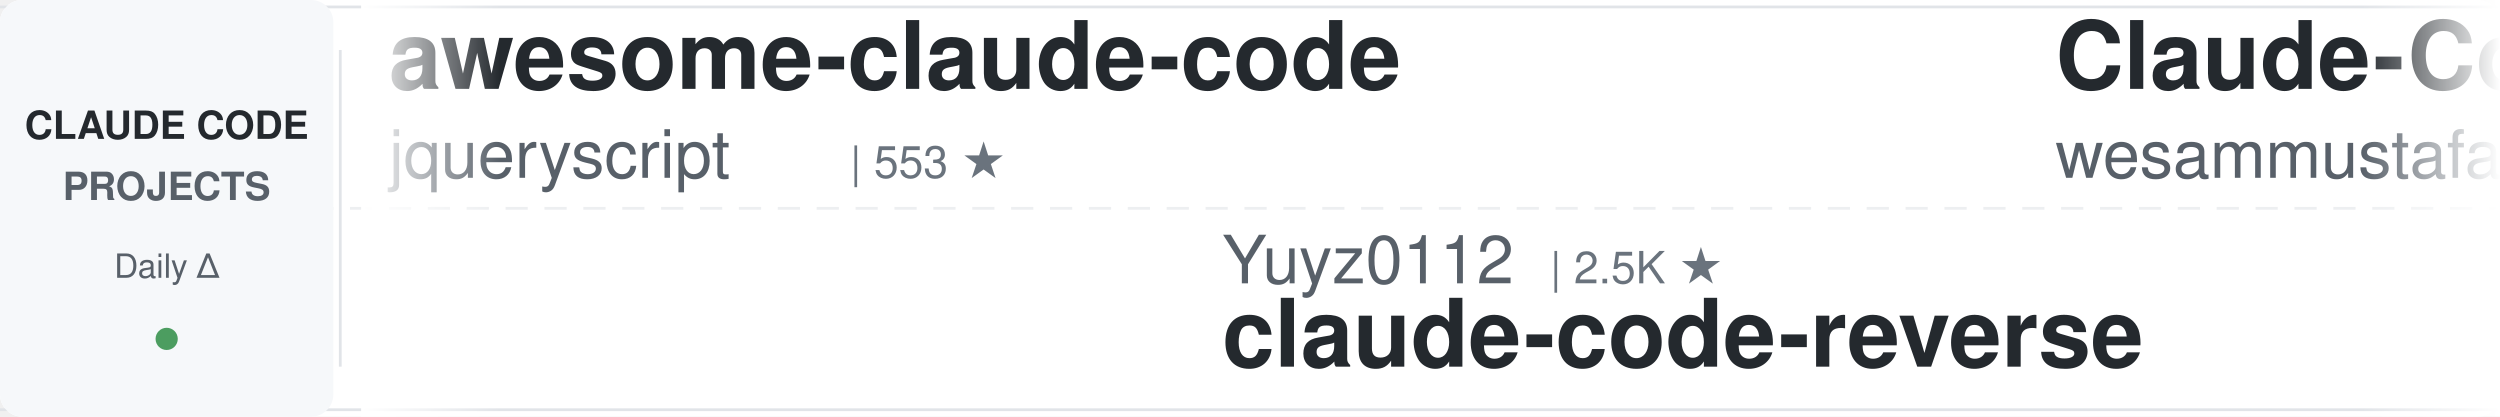
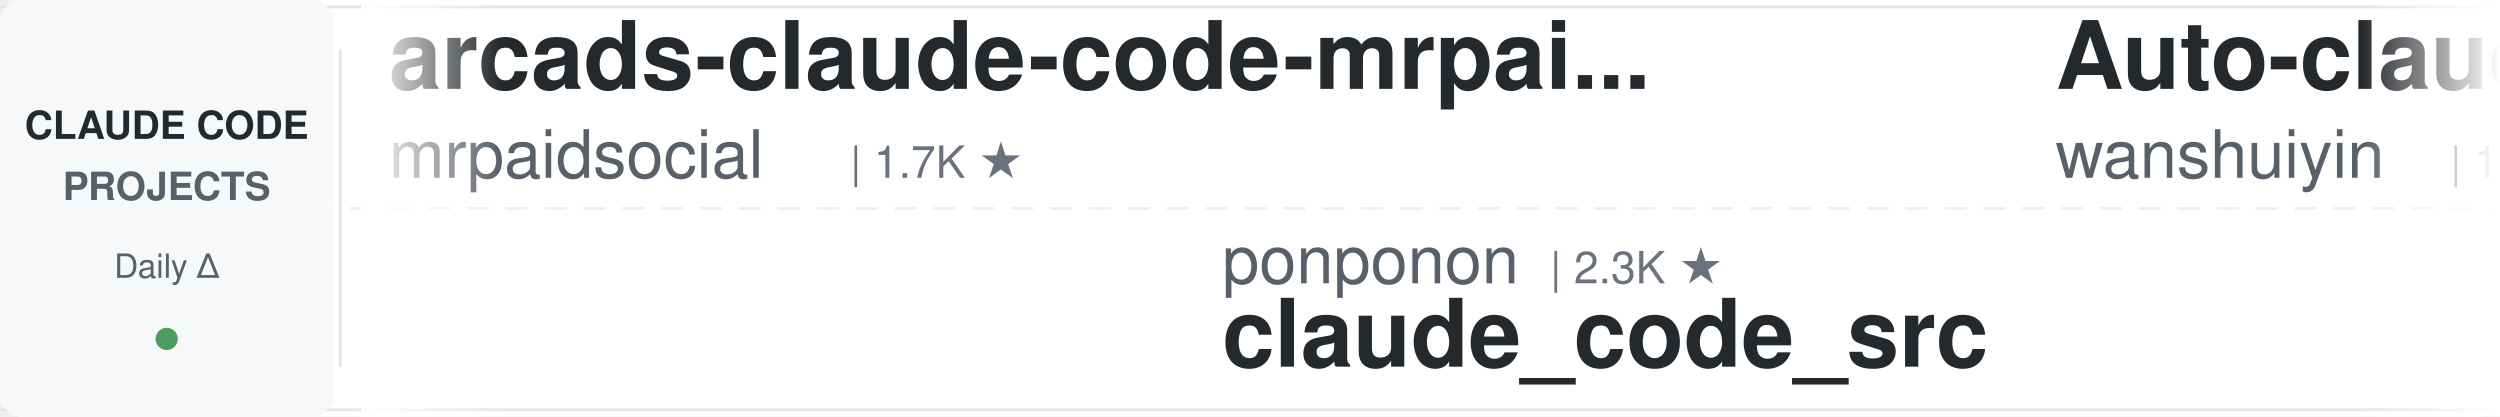
<svg xmlns="http://www.w3.org/2000/svg" width="900" height="150">
  <defs>
    <linearGradient id="leftFade" x1="0%" y1="0%" x2="100%" y2="0%">
      <stop offset="0%" style="stop-color:#ffffff;stop-opacity:1" />
      <stop offset="100%" style="stop-color:#ffffff;stop-opacity:0" />
    </linearGradient>
    <linearGradient id="rightFade" x1="0%" y1="0%" x2="100%" y2="0%">
      <stop offset="0%" style="stop-color:#ffffff;stop-opacity:0" />
      <stop offset="100%" style="stop-color:#ffffff;stop-opacity:1" />
    </linearGradient>
  </defs>
  <rect width="900" height="150" fill="#ffffff" rx="8" />
  <rect x="0" y="2" width="900" height="1" fill="#e1e4e8" />
  <rect x="0" y="147" width="900" height="1" fill="#e1e4e8" />
  <line x1="0" y1="75" x2="900" y2="75" stroke="#e1e4e8" stroke-width="1" stroke-dasharray="8 6" opacity="0.6" />
  <rect x="0" y="0" width="120" height="150" fill="#f6f8fa" rx="8" />
  <text x="60" y="50" font-family="-apple-system, BlinkMacSystemFont, 'Segoe UI', Helvetica, Arial, sans-serif" font-size="14" font-weight="600" fill="#24292e" text-anchor="middle">CLAUDE CODE</text>
  <text x="60" y="72" font-family="-apple-system, BlinkMacSystemFont, 'Segoe UI', Helvetica, Arial, sans-serif" font-size="14" font-weight="600" fill="#586069" text-anchor="middle">PROJECTS</text>
  <text x="60" y="100" font-family="-apple-system, BlinkMacSystemFont, 'Segoe UI', Helvetica, Arial, sans-serif" font-size="12" font-weight="500" fill="#586069" text-anchor="middle">Daily Δ</text>
  <circle cx="60" cy="122" r="4" fill="#22863a" opacity="0.8" />
  <rect x="122" y="18" width="1" height="114" fill="#e1e4e8" />
  <clipPath id="tickerClip">
    <rect x="130" y="0" width="770" height="150" />
  </clipPath>
  <g clip-path="url(#tickerClip)">
    <g id="tickerItems">
      <animateTransform attributeName="transform" attributeType="XML" type="translate" from="0 0" to="-3000 0" dur="54s" repeatCount="indefinite" />
      <g transform="translate(0, 0)">
-         <text x="140" y="32" font-family="-apple-system, BlinkMacSystemFont, 'Segoe UI', Helvetica, Arial, sans-serif" font-size="34" font-weight="600" fill="#24292e">awesome-claude-code</text>
-         <text x="140" y="64" font-family="-apple-system, BlinkMacSystemFont, 'Segoe UI', Helvetica, Arial, sans-serif" font-size="24" font-weight="400" fill="#586069">jqueryscript</text>
-         <text x="306" y="64" font-family="-apple-system, BlinkMacSystemFont, 'Segoe UI', Helvetica, Arial, sans-serif" font-size="16" font-weight="500" fill="#6a737d">| 553 ★</text>
+         <text x="140" y="32" font-family="-apple-system, BlinkMacSystemFont, 'Segoe UI', Helvetica, Arial, sans-serif" font-size="34" font-weight="600" fill="#24292e">arcads-claude-code-mrpai...</text>
+         <text x="140" y="64" font-family="-apple-system, BlinkMacSystemFont, 'Segoe UI', Helvetica, Arial, sans-serif" font-size="24" font-weight="400" fill="#586069">mrpaidsocial</text>
+         <text x="306" y="64" font-family="-apple-system, BlinkMacSystemFont, 'Segoe UI', Helvetica, Arial, sans-serif" font-size="16" font-weight="500" fill="#6a737d">| 1.7K ★</text>
      </g>
      <g transform="translate(300, 0)">
-         <text x="140" y="102" font-family="-apple-system, BlinkMacSystemFont, 'Segoe UI', Helvetica, Arial, sans-serif" font-size="24" font-weight="400" fill="#586069">Yuyz0112</text>
-         <text x="258" y="102" font-family="-apple-system, BlinkMacSystemFont, 'Segoe UI', Helvetica, Arial, sans-serif" font-size="16" font-weight="500" fill="#6a737d">| 2.5K ★</text>
-         <text x="140" y="132" font-family="-apple-system, BlinkMacSystemFont, 'Segoe UI', Helvetica, Arial, sans-serif" font-size="34" font-weight="600" fill="#24292e">claude-code-reverse</text>
+         <text x="140" y="102" font-family="-apple-system, BlinkMacSystemFont, 'Segoe UI', Helvetica, Arial, sans-serif" font-size="24" font-weight="400" fill="#586069">ponponon</text>
+         <text x="258" y="102" font-family="-apple-system, BlinkMacSystemFont, 'Segoe UI', Helvetica, Arial, sans-serif" font-size="16" font-weight="500" fill="#6a737d">| 2.3K ★</text>
+         <text x="140" y="132" font-family="-apple-system, BlinkMacSystemFont, 'Segoe UI', Helvetica, Arial, sans-serif" font-size="34" font-weight="600" fill="#24292e">claude_code_src</text>
      </g>
      <g transform="translate(600, 0)">
-         <text x="140" y="32" font-family="-apple-system, BlinkMacSystemFont, 'Segoe UI', Helvetica, Arial, sans-serif" font-size="34" font-weight="600" fill="#24292e">Claude-Code-Quest</text>
-         <text x="140" y="64" font-family="-apple-system, BlinkMacSystemFont, 'Segoe UI', Helvetica, Arial, sans-serif" font-size="24" font-weight="400" fill="#586069">wesammustafa</text>
-         <text x="306" y="64" font-family="-apple-system, BlinkMacSystemFont, 'Segoe UI', Helvetica, Arial, sans-serif" font-size="16" font-weight="500" fill="#6a737d">| 3.7K ★</text>
+         <text x="140" y="32" font-family="-apple-system, BlinkMacSystemFont, 'Segoe UI', Helvetica, Arial, sans-serif" font-size="34" font-weight="600" fill="#24292e">Auto-claude-code-researc...</text>
+         <text x="140" y="64" font-family="-apple-system, BlinkMacSystemFont, 'Segoe UI', Helvetica, Arial, sans-serif" font-size="24" font-weight="400" fill="#586069">wanshuiyin</text>
+         <text x="282" y="64" font-family="-apple-system, BlinkMacSystemFont, 'Segoe UI', Helvetica, Arial, sans-serif" font-size="16" font-weight="500" fill="#6a737d">| 19.3K ★</text>
      </g>
      <g transform="translate(900, 0)">
-         <text x="140" y="102" font-family="-apple-system, BlinkMacSystemFont, 'Segoe UI', Helvetica, Arial, sans-serif" font-size="24" font-weight="400" fill="#586069">edmund-io</text>
-         <text x="270" y="102" font-family="-apple-system, BlinkMacSystemFont, 'Segoe UI', Helvetica, Arial, sans-serif" font-size="16" font-weight="500" fill="#6a737d">| 1.5K ★</text>
-         <text x="140" y="132" font-family="-apple-system, BlinkMacSystemFont, 'Segoe UI', Helvetica, Arial, sans-serif" font-size="34" font-weight="600" fill="#24292e">edmunds-claude-code</text>
+         <text x="140" y="102" font-family="-apple-system, BlinkMacSystemFont, 'Segoe UI', Helvetica, Arial, sans-serif" font-size="24" font-weight="400" fill="#586069">jqueryscript</text>
+         <text x="306" y="102" font-family="-apple-system, BlinkMacSystemFont, 'Segoe UI', Helvetica, Arial, sans-serif" font-size="16" font-weight="500" fill="#6a737d">| 553 ★</text>
+         <text x="140" y="132" font-family="-apple-system, BlinkMacSystemFont, 'Segoe UI', Helvetica, Arial, sans-serif" font-size="34" font-weight="600" fill="#24292e">awesome-claude-code</text>
      </g>
      <g transform="translate(1200, 0)">
-         <text x="140" y="32" font-family="-apple-system, BlinkMacSystemFont, 'Segoe UI', Helvetica, Arial, sans-serif" font-size="34" font-weight="600" fill="#24292e">free-claude-code</text>
-         <text x="140" y="64" font-family="-apple-system, BlinkMacSystemFont, 'Segoe UI', Helvetica, Arial, sans-serif" font-size="24" font-weight="400" fill="#586069">Alishahryar1</text>
-         <text x="306" y="64" font-family="-apple-system, BlinkMacSystemFont, 'Segoe UI', Helvetica, Arial, sans-serif" font-size="16" font-weight="500" fill="#6a737d">| 70.8K ★</text>
+         <text x="140" y="32" font-family="-apple-system, BlinkMacSystemFont, 'Segoe UI', Helvetica, Arial, sans-serif" font-size="34" font-weight="600" fill="#24292e">my-claude-code-setup</text>
+         <text x="140" y="64" font-family="-apple-system, BlinkMacSystemFont, 'Segoe UI', Helvetica, Arial, sans-serif" font-size="24" font-weight="400" fill="#586069">centminmod</text>
+         <text x="282" y="64" font-family="-apple-system, BlinkMacSystemFont, 'Segoe UI', Helvetica, Arial, sans-serif" font-size="16" font-weight="500" fill="#6a737d">| 2.7K ★</text>
      </g>
      <g transform="translate(1500, 0)">
-         <text x="140" y="102" font-family="-apple-system, BlinkMacSystemFont, 'Segoe UI', Helvetica, Arial, sans-serif" font-size="24" font-weight="400" fill="#586069">techjarves</text>
-         <text x="282" y="102" font-family="-apple-system, BlinkMacSystemFont, 'Segoe UI', Helvetica, Arial, sans-serif" font-size="16" font-weight="500" fill="#6a737d">| 1.6K ★</text>
-         <text x="140" y="132" font-family="-apple-system, BlinkMacSystemFont, 'Segoe UI', Helvetica, Arial, sans-serif" font-size="34" font-weight="600" fill="#24292e">ClaudeCode-Portable</text>
+         <text x="140" y="102" font-family="-apple-system, BlinkMacSystemFont, 'Segoe UI', Helvetica, Arial, sans-serif" font-size="24" font-weight="400" fill="#586069">huangserva</text>
+         <text x="282" y="102" font-family="-apple-system, BlinkMacSystemFont, 'Segoe UI', Helvetica, Arial, sans-serif" font-size="16" font-weight="500" fill="#6a737d">| 632 ★</text>
+         <text x="140" y="132" font-family="-apple-system, BlinkMacSystemFont, 'Segoe UI', Helvetica, Arial, sans-serif" font-size="34" font-weight="600" fill="#24292e">claude-code-cli</text>
      </g>
      <g transform="translate(1800, 0)">
-         <text x="140" y="32" font-family="-apple-system, BlinkMacSystemFont, 'Segoe UI', Helvetica, Arial, sans-serif" font-size="34" font-weight="600" fill="#24292e">claude-code-workflows</text>
-         <text x="140" y="64" font-family="-apple-system, BlinkMacSystemFont, 'Segoe UI', Helvetica, Arial, sans-serif" font-size="24" font-weight="400" fill="#586069">OneRedOak</text>
-         <text x="270" y="64" font-family="-apple-system, BlinkMacSystemFont, 'Segoe UI', Helvetica, Arial, sans-serif" font-size="16" font-weight="500" fill="#6a737d">| 3.9K ★</text>
+         <text x="140" y="32" font-family="-apple-system, BlinkMacSystemFont, 'Segoe UI', Helvetica, Arial, sans-serif" font-size="34" font-weight="600" fill="#24292e">claude-code-tudou</text>
+         <text x="140" y="64" font-family="-apple-system, BlinkMacSystemFont, 'Segoe UI', Helvetica, Arial, sans-serif" font-size="24" font-weight="400" fill="#586069">AICoderTudou</text>
+         <text x="306" y="64" font-family="-apple-system, BlinkMacSystemFont, 'Segoe UI', Helvetica, Arial, sans-serif" font-size="16" font-weight="500" fill="#6a737d">| 494 ★</text>
      </g>
      <g transform="translate(2100, 0)">
-         <text x="140" y="102" font-family="-apple-system, BlinkMacSystemFont, 'Segoe UI', Helvetica, Arial, sans-serif" font-size="24" font-weight="400" fill="#586069">lintsinghua</text>
-         <text x="294" y="102" font-family="-apple-system, BlinkMacSystemFont, 'Segoe UI', Helvetica, Arial, sans-serif" font-size="16" font-weight="500" fill="#6a737d">| 4.4K ★</text>
-         <text x="140" y="132" font-family="-apple-system, BlinkMacSystemFont, 'Segoe UI', Helvetica, Arial, sans-serif" font-size="34" font-weight="600" fill="#24292e">claude-code-book</text>
+         <text x="140" y="102" font-family="-apple-system, BlinkMacSystemFont, 'Segoe UI', Helvetica, Arial, sans-serif" font-size="24" font-weight="400" fill="#586069">OneRedOak</text>
+         <text x="270" y="102" font-family="-apple-system, BlinkMacSystemFont, 'Segoe UI', Helvetica, Arial, sans-serif" font-size="16" font-weight="500" fill="#6a737d">| 3.9K ★</text>
+         <text x="140" y="132" font-family="-apple-system, BlinkMacSystemFont, 'Segoe UI', Helvetica, Arial, sans-serif" font-size="34" font-weight="600" fill="#24292e">claude-code-workflows</text>
      </g>
      <g transform="translate(2400, 0)">
-         <text x="140" y="32" font-family="-apple-system, BlinkMacSystemFont, 'Segoe UI', Helvetica, Arial, sans-serif" font-size="34" font-weight="600" fill="#24292e">claude-code-telegram</text>
-         <text x="140" y="64" font-family="-apple-system, BlinkMacSystemFont, 'Segoe UI', Helvetica, Arial, sans-serif" font-size="24" font-weight="400" fill="#586069">overwirehq</text>
-         <text x="282" y="64" font-family="-apple-system, BlinkMacSystemFont, 'Segoe UI', Helvetica, Arial, sans-serif" font-size="16" font-weight="500" fill="#6a737d">| 2.8K ★</text>
+         <text x="140" y="32" font-family="-apple-system, BlinkMacSystemFont, 'Segoe UI', Helvetica, Arial, sans-serif" font-size="34" font-weight="600" fill="#24292e">claude-code-from-scratch</text>
+         <text x="140" y="64" font-family="-apple-system, BlinkMacSystemFont, 'Segoe UI', Helvetica, Arial, sans-serif" font-size="24" font-weight="400" fill="#586069">Windy3f3f3f3f</text>
+         <text x="318" y="64" font-family="-apple-system, BlinkMacSystemFont, 'Segoe UI', Helvetica, Arial, sans-serif" font-size="16" font-weight="500" fill="#6a737d">| 2.8K ★</text>
      </g>
      <g transform="translate(2700, 0)">
-         <text x="140" y="102" font-family="-apple-system, BlinkMacSystemFont, 'Segoe UI', Helvetica, Arial, sans-serif" font-size="24" font-weight="400" fill="#586069">AprilNEA</text>
-         <text x="258" y="102" font-family="-apple-system, BlinkMacSystemFont, 'Segoe UI', Helvetica, Arial, sans-serif" font-size="16" font-weight="500" fill="#6a737d">| 393 ★</text>
-         <text x="140" y="132" font-family="-apple-system, BlinkMacSystemFont, 'Segoe UI', Helvetica, Arial, sans-serif" font-size="34" font-weight="600" fill="#24292e">claude-code-source</text>
+         <text x="140" y="102" font-family="-apple-system, BlinkMacSystemFont, 'Segoe UI', Helvetica, Arial, sans-serif" font-size="24" font-weight="400" fill="#586069">WorldFlowAI</text>
+         <text x="294" y="102" font-family="-apple-system, BlinkMacSystemFont, 'Segoe UI', Helvetica, Arial, sans-serif" font-size="16" font-weight="500" fill="#6a737d">| 6.5K ★</text>
+         <text x="140" y="132" font-family="-apple-system, BlinkMacSystemFont, 'Segoe UI', Helvetica, Arial, sans-serif" font-size="34" font-weight="600" fill="#24292e">everything-claude-code</text>
      </g>
      <g transform="translate(3000, 0)">
-         <text x="140" y="32" font-family="-apple-system, BlinkMacSystemFont, 'Segoe UI', Helvetica, Arial, sans-serif" font-size="34" font-weight="600" fill="#24292e">awesome-claude-code</text>
-         <text x="140" y="64" font-family="-apple-system, BlinkMacSystemFont, 'Segoe UI', Helvetica, Arial, sans-serif" font-size="24" font-weight="400" fill="#586069">jqueryscript</text>
-         <text x="306" y="64" font-family="-apple-system, BlinkMacSystemFont, 'Segoe UI', Helvetica, Arial, sans-serif" font-size="16" font-weight="500" fill="#6a737d">| 553 ★</text>
+         <text x="140" y="32" font-family="-apple-system, BlinkMacSystemFont, 'Segoe UI', Helvetica, Arial, sans-serif" font-size="34" font-weight="600" fill="#24292e">arcads-claude-code-mrpai...</text>
+         <text x="140" y="64" font-family="-apple-system, BlinkMacSystemFont, 'Segoe UI', Helvetica, Arial, sans-serif" font-size="24" font-weight="400" fill="#586069">mrpaidsocial</text>
+         <text x="306" y="64" font-family="-apple-system, BlinkMacSystemFont, 'Segoe UI', Helvetica, Arial, sans-serif" font-size="16" font-weight="500" fill="#6a737d">| 1.7K ★</text>
      </g>
      <g transform="translate(3300, 0)">
-         <text x="140" y="102" font-family="-apple-system, BlinkMacSystemFont, 'Segoe UI', Helvetica, Arial, sans-serif" font-size="24" font-weight="400" fill="#586069">Yuyz0112</text>
-         <text x="258" y="102" font-family="-apple-system, BlinkMacSystemFont, 'Segoe UI', Helvetica, Arial, sans-serif" font-size="16" font-weight="500" fill="#6a737d">| 2.5K ★</text>
-         <text x="140" y="132" font-family="-apple-system, BlinkMacSystemFont, 'Segoe UI', Helvetica, Arial, sans-serif" font-size="34" font-weight="600" fill="#24292e">claude-code-reverse</text>
+         <text x="140" y="102" font-family="-apple-system, BlinkMacSystemFont, 'Segoe UI', Helvetica, Arial, sans-serif" font-size="24" font-weight="400" fill="#586069">ponponon</text>
+         <text x="258" y="102" font-family="-apple-system, BlinkMacSystemFont, 'Segoe UI', Helvetica, Arial, sans-serif" font-size="16" font-weight="500" fill="#6a737d">| 2.3K ★</text>
+         <text x="140" y="132" font-family="-apple-system, BlinkMacSystemFont, 'Segoe UI', Helvetica, Arial, sans-serif" font-size="34" font-weight="600" fill="#24292e">claude_code_src</text>
      </g>
      <g transform="translate(3600, 0)">
-         <text x="140" y="32" font-family="-apple-system, BlinkMacSystemFont, 'Segoe UI', Helvetica, Arial, sans-serif" font-size="34" font-weight="600" fill="#24292e">Claude-Code-Quest</text>
-         <text x="140" y="64" font-family="-apple-system, BlinkMacSystemFont, 'Segoe UI', Helvetica, Arial, sans-serif" font-size="24" font-weight="400" fill="#586069">wesammustafa</text>
-         <text x="306" y="64" font-family="-apple-system, BlinkMacSystemFont, 'Segoe UI', Helvetica, Arial, sans-serif" font-size="16" font-weight="500" fill="#6a737d">| 3.7K ★</text>
+         <text x="140" y="32" font-family="-apple-system, BlinkMacSystemFont, 'Segoe UI', Helvetica, Arial, sans-serif" font-size="34" font-weight="600" fill="#24292e">Auto-claude-code-researc...</text>
+         <text x="140" y="64" font-family="-apple-system, BlinkMacSystemFont, 'Segoe UI', Helvetica, Arial, sans-serif" font-size="24" font-weight="400" fill="#586069">wanshuiyin</text>
+         <text x="282" y="64" font-family="-apple-system, BlinkMacSystemFont, 'Segoe UI', Helvetica, Arial, sans-serif" font-size="16" font-weight="500" fill="#6a737d">| 19.3K ★</text>
      </g>
      <g transform="translate(3900, 0)">
-         <text x="140" y="102" font-family="-apple-system, BlinkMacSystemFont, 'Segoe UI', Helvetica, Arial, sans-serif" font-size="24" font-weight="400" fill="#586069">edmund-io</text>
-         <text x="270" y="102" font-family="-apple-system, BlinkMacSystemFont, 'Segoe UI', Helvetica, Arial, sans-serif" font-size="16" font-weight="500" fill="#6a737d">| 1.5K ★</text>
-         <text x="140" y="132" font-family="-apple-system, BlinkMacSystemFont, 'Segoe UI', Helvetica, Arial, sans-serif" font-size="34" font-weight="600" fill="#24292e">edmunds-claude-code</text>
+         <text x="140" y="102" font-family="-apple-system, BlinkMacSystemFont, 'Segoe UI', Helvetica, Arial, sans-serif" font-size="24" font-weight="400" fill="#586069">jqueryscript</text>
+         <text x="306" y="102" font-family="-apple-system, BlinkMacSystemFont, 'Segoe UI', Helvetica, Arial, sans-serif" font-size="16" font-weight="500" fill="#6a737d">| 553 ★</text>
+         <text x="140" y="132" font-family="-apple-system, BlinkMacSystemFont, 'Segoe UI', Helvetica, Arial, sans-serif" font-size="34" font-weight="600" fill="#24292e">awesome-claude-code</text>
      </g>
    </g>
  </g>
  <rect x="130" y="0" width="50" height="150" fill="url(#leftFade)" />
  <rect x="850" y="0" width="50" height="150" fill="url(#rightFade)" />
</svg>
